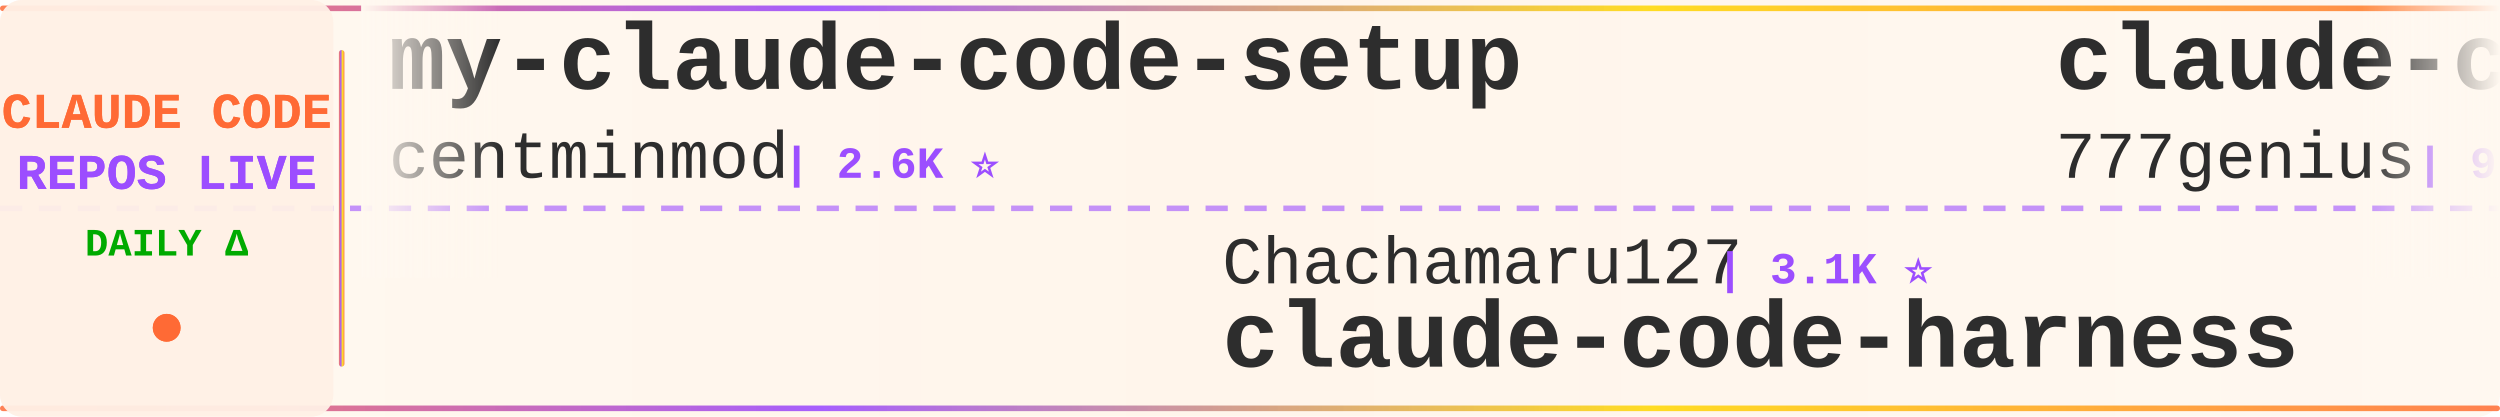
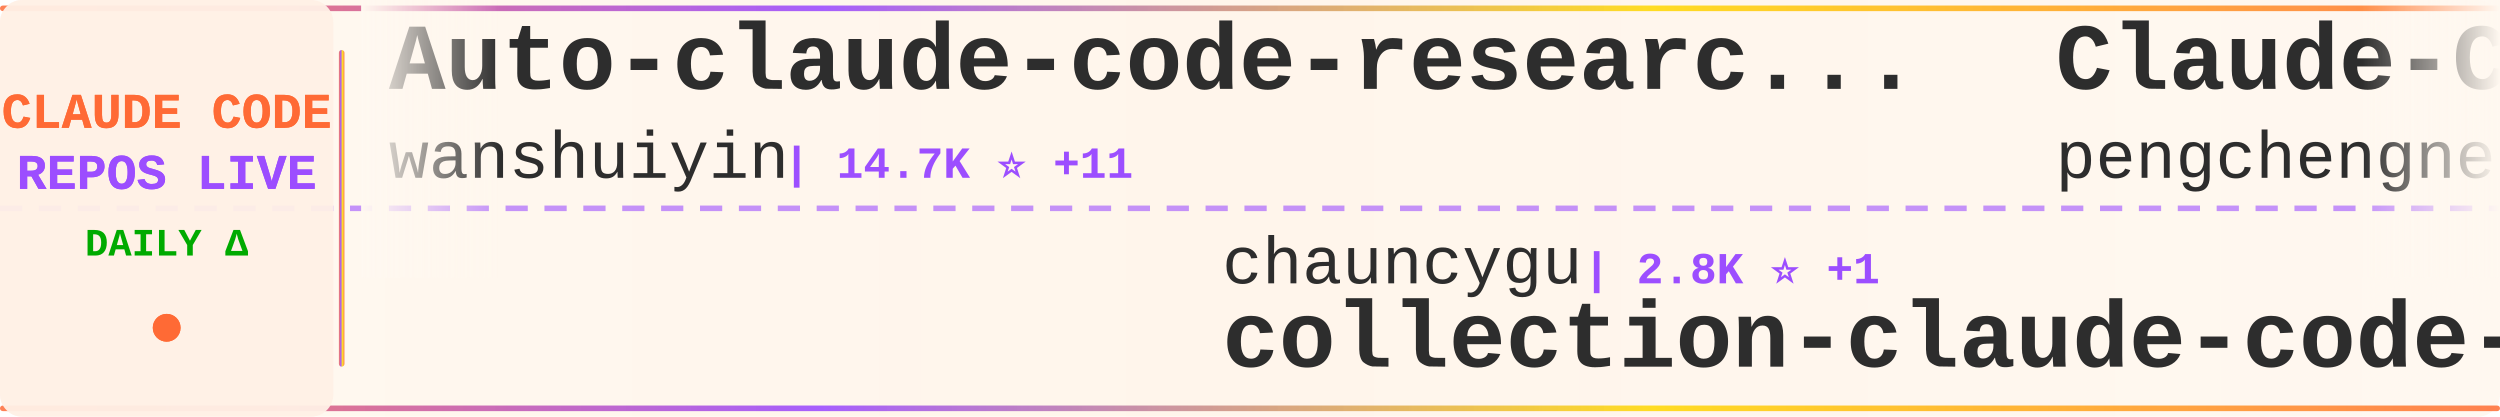
<svg xmlns="http://www.w3.org/2000/svg" width="900" height="150">
  <defs>
    <linearGradient id="tickerBg" x1="0%" y1="0%" x2="100%" y2="0%">
      <stop offset="0%" style="stop-color:#fff8f0;stop-opacity:0.98" />
      <stop offset="50%" style="stop-color:#fff5eb;stop-opacity:1" />
      <stop offset="100%" style="stop-color:#fff8f0;stop-opacity:0.98" />
    </linearGradient>
    <linearGradient id="borderGrad" x1="0%" y1="0%" x2="100%" y2="0%">
      <stop offset="0%" style="stop-color:#FF6B35;stop-opacity:0.85">
        <animate attributeName="stop-opacity" values="0.85;1;0.85" dur="2s" repeatCount="indefinite" />
      </stop>
      <stop offset="33%" style="stop-color:#9C4EFF;stop-opacity:0.9">
        <animate attributeName="stop-opacity" values="0.9;1;0.9" dur="2.2s" repeatCount="indefinite" />
      </stop>
      <stop offset="66%" style="stop-color:#FFD700;stop-opacity:0.85">
        <animate attributeName="stop-opacity" values="0.85;1;0.85" dur="1.8s" repeatCount="indefinite" />
      </stop>
      <stop offset="100%" style="stop-color:#FF6B35;stop-opacity:0.85">
        <animate attributeName="stop-opacity" values="0.85;1;0.85" dur="2s" repeatCount="indefinite" />
      </stop>
    </linearGradient>
    <filter id="textGlow">
      <feGaussianBlur stdDeviation="0.15" result="coloredBlur" />
      <feMerge>
        <feMergeNode in="coloredBlur" />
        <feMergeNode in="SourceGraphic" />
      </feMerge>
    </filter>
    <filter id="metricGlow">
      <feGaussianBlur stdDeviation="0.2" result="coloredBlur" />
      <feMerge>
        <feMergeNode in="coloredBlur" />
        <feMergeNode in="SourceGraphic" />
      </feMerge>
    </filter>
    <linearGradient id="leftFade" x1="0%" y1="0%" x2="100%" y2="0%">
      <stop offset="0%" style="stop-color:#fff8f0;stop-opacity:1" />
      <stop offset="100%" style="stop-color:#fff8f0;stop-opacity:0" />
    </linearGradient>
    <linearGradient id="rightFade" x1="0%" y1="0%" x2="100%" y2="0%">
      <stop offset="0%" style="stop-color:#fff8f0;stop-opacity:0" />
      <stop offset="100%" style="stop-color:#fff8f0;stop-opacity:1" />
    </linearGradient>
  </defs>
  <rect width="900" height="150" fill="url(#tickerBg)" rx="8" />
  <rect x="0" y="2" width="900" height="2" fill="url(#borderGrad)" rx="1" />
  <rect x="0" y="146" width="900" height="2" fill="url(#borderGrad)" rx="1" />
  <line x1="0" y1="75" x2="900" y2="75" stroke="#9C4EFF" stroke-width="2" stroke-dasharray="8 6" opacity="0.6" />
  <rect x="0" y="0" width="120" height="150" fill="#fff0e6" opacity="0.95" rx="8" />
  <text x="60" y="46" font-family="'Courier New', monospace" font-size="18" font-weight="bold" fill="#FF6B35" text-anchor="middle" filter="url(#textGlow)">
    CLAUDE CODE
  </text>
  <text x="60" y="68" font-family="'Courier New', monospace" font-size="18" font-weight="bold" fill="#9C4EFF" text-anchor="middle" filter="url(#textGlow)">
    REPOS LIVE
  </text>
  <text x="60" y="92" font-family="'Courier New', monospace" font-size="14" font-weight="bold" fill="#00aa00" text-anchor="middle">
    DAILY Δ
  </text>
  <circle cx="60" cy="118" r="5" fill="#FF6B35" filter="url(#metricGlow)">
    <animate attributeName="r" values="4;6;4" dur="1.5s" repeatCount="indefinite" />
    <animate attributeName="opacity" values="0.6;1;0.6" dur="1.5s" repeatCount="indefinite" />
  </circle>
  <rect x="122" y="18" width="2" height="114" fill="url(#borderGrad)" rx="1" />
  <clipPath id="tickerClip">
    <rect x="130" y="0" width="770" height="150" />
  </clipPath>
  <g clip-path="url(#tickerClip)">
    <g id="tickerItems">
      <animateTransform attributeName="transform" attributeType="XML" type="translate" from="0 0" to="-3000 0" dur="54s" repeatCount="indefinite" />
      <g transform="translate(0, 0)">
-         <text x="140" y="32" font-family="'Courier New', monospace" font-size="34" font-weight="bold" fill="#2d2d2d">my-claude-code-setup</text>
-         <text x="140" y="64" font-family="'Courier New', monospace" font-size="24" font-weight="normal" fill="#2d2d2d" opacity="1.0">centminmod</text>
-         <text x="282" y="64" font-family="'Courier New', monospace" font-size="16" font-weight="bold" fill="#9C4EFF"> | 2.6K ⭐</text>
+         <text x="140" y="32" font-family="'Courier New', monospace" font-size="34" font-weight="bold" fill="#2d2d2d">Auto-claude-code-researc...</text>
+         <text x="140" y="64" font-family="'Courier New', monospace" font-size="24" font-weight="normal" fill="#2d2d2d" opacity="1.0">wanshuiyin</text>
+         <text x="282" y="64" font-family="'Courier New', monospace" font-size="16" font-weight="bold" fill="#9C4EFF"> | 14.7K ⭐ +11</text>
      </g>
      <g transform="translate(300, 0)">
-         <text x="140" y="102" font-family="'Courier New', monospace" font-size="24" font-weight="normal" fill="#2d2d2d" opacity="1.0">Chachamaru127</text>
-         <text x="318" y="102" font-family="'Courier New', monospace" font-size="16" font-weight="bold" fill="#9C4EFF"> | 3.1K ⭐</text>
-         <text x="140" y="132" font-family="'Courier New', monospace" font-size="34" font-weight="bold" fill="#2d2d2d">claude-code-harness</text>
+         <text x="140" y="102" font-family="'Courier New', monospace" font-size="24" font-weight="normal" fill="#2d2d2d" opacity="1.0">chauncygu</text>
+         <text x="270" y="102" font-family="'Courier New', monospace" font-size="16" font-weight="bold" fill="#9C4EFF"> | 2.8K ⭐ +1</text>
+         <text x="140" y="132" font-family="'Courier New', monospace" font-size="34" font-weight="bold" fill="#2d2d2d">collection-claude-code-s...</text>
      </g>
      <g transform="translate(600, 0)">
-         <text x="140" y="32" font-family="'Courier New', monospace" font-size="34" font-weight="bold" fill="#2d2d2d">claude-code-source-code</text>
-         <text x="140" y="64" font-family="'Courier New', monospace" font-size="24" font-weight="normal" fill="#2d2d2d" opacity="1.0">777genius</text>
-         <text x="270" y="64" font-family="'Courier New', monospace" font-size="16" font-weight="bold" fill="#9C4EFF"> | 926 ⭐</text>
+         <text x="140" y="32" font-family="'Courier New', monospace" font-size="34" font-weight="bold" fill="#2d2d2d">Claude-Code</text>
+         <text x="140" y="64" font-family="'Courier New', monospace" font-size="24" font-weight="normal" fill="#2d2d2d" opacity="1.0">pengchengneo</text>
+         <text x="306" y="64" font-family="'Courier New', monospace" font-size="16" font-weight="bold" fill="#9C4EFF"> | 1.7K ⭐</text>
      </g>
      <g transform="translate(900, 0)">
-         <text x="140" y="102" font-family="'Courier New', monospace" font-size="24" font-weight="normal" fill="#2d2d2d" opacity="1.0">feiskyer</text>
-         <text x="258" y="102" font-family="'Courier New', monospace" font-size="16" font-weight="bold" fill="#9C4EFF"> | 1.6K ⭐</text>
-         <text x="140" y="132" font-family="'Courier New', monospace" font-size="34" font-weight="bold" fill="#2d2d2d">claude-code-settings</text>
+         <text x="140" y="102" font-family="'Courier New', monospace" font-size="24" font-weight="normal" fill="#2d2d2d" opacity="1.0">hangsman</text>
+         <text x="258" y="102" font-family="'Courier New', monospace" font-size="16" font-weight="bold" fill="#9C4EFF"> | 791 ⭐</text>
+         <text x="140" y="132" font-family="'Courier New', monospace" font-size="34" font-weight="bold" fill="#2d2d2d">claude-code-source</text>
      </g>
      <g transform="translate(1200, 0)">
-         <text x="140" y="32" font-family="'Courier New', monospace" font-size="34" font-weight="bold" fill="#2d2d2d">claude-code-showcase</text>
-         <text x="140" y="64" font-family="'Courier New', monospace" font-size="24" font-weight="normal" fill="#2d2d2d" opacity="1.0">ChrisWiles</text>
-         <text x="282" y="64" font-family="'Courier New', monospace" font-size="16" font-weight="bold" fill="#9C4EFF"> | 6.0K ⭐</text>
+         <text x="140" y="32" font-family="'Courier New', monospace" font-size="34" font-weight="bold" fill="#2d2d2d">system_prompts_leaks</text>
+         <text x="140" y="64" font-family="'Courier New', monospace" font-size="24" font-weight="normal" fill="#2d2d2d" opacity="1.0">asgeirtj</text>
+         <text x="258" y="64" font-family="'Courier New', monospace" font-size="16" font-weight="bold" fill="#9C4EFF"> | 63.0K ⭐ +5</text>
      </g>
      <g transform="translate(1500, 0)">
-         <text x="140" y="102" font-family="'Courier New', monospace" font-size="24" font-weight="normal" fill="#2d2d2d" opacity="1.0">FlorianBruniaux</text>
-         <text x="342" y="102" font-family="'Courier New', monospace" font-size="16" font-weight="bold" fill="#9C4EFF"> | 5.7K ⭐ +2</text>
-         <text x="140" y="132" font-family="'Courier New', monospace" font-size="34" font-weight="bold" fill="#2d2d2d">claude-code-ultimate-gui...</text>
+         <text x="140" y="102" font-family="'Courier New', monospace" font-size="24" font-weight="normal" fill="#2d2d2d" opacity="1.0">JrCx7scC</text>
+         <text x="258" y="102" font-family="'Courier New', monospace" font-size="16" font-weight="bold" fill="#9C4EFF"> | 373 ⭐</text>
+         <text x="140" y="132" font-family="'Courier New', monospace" font-size="34" font-weight="bold" fill="#2d2d2d">claude-code-source</text>
      </g>
      <g transform="translate(1800, 0)">
-         <text x="140" y="32" font-family="'Courier New', monospace" font-size="34" font-weight="bold" fill="#2d2d2d">claude-code</text>
-         <text x="140" y="64" font-family="'Courier New', monospace" font-size="24" font-weight="normal" fill="#2d2d2d" opacity="1.0">jarmuine</text>
-         <text x="258" y="64" font-family="'Courier New', monospace" font-size="16" font-weight="bold" fill="#9C4EFF"> | 2.3K ⭐</text>
+         <text x="140" y="32" font-family="'Courier New', monospace" font-size="34" font-weight="bold" fill="#2d2d2d">claude-code-guide</text>
+         <text x="140" y="64" font-family="'Courier New', monospace" font-size="24" font-weight="normal" fill="#2d2d2d" opacity="1.0">zebbern</text>
+         <text x="246" y="64" font-family="'Courier New', monospace" font-size="16" font-weight="bold" fill="#9C4EFF"> | 4.6K ⭐ +1</text>
      </g>
      <g transform="translate(2100, 0)">
-         <text x="140" y="102" font-family="'Courier New', monospace" font-size="24" font-weight="normal" fill="#2d2d2d" opacity="1.0">AprilNEA</text>
-         <text x="258" y="102" font-family="'Courier New', monospace" font-size="16" font-weight="bold" fill="#9C4EFF"> | 390 ⭐</text>
-         <text x="140" y="132" font-family="'Courier New', monospace" font-size="34" font-weight="bold" fill="#2d2d2d">claude-code-source</text>
+         <text x="140" y="102" font-family="'Courier New', monospace" font-size="24" font-weight="normal" fill="#2d2d2d" opacity="1.0">anthropics</text>
+         <text x="282" y="102" font-family="'Courier New', monospace" font-size="16" font-weight="bold" fill="#9C4EFF"> | 169.6K ⭐ +44</text>
+         <text x="140" y="132" font-family="'Courier New', monospace" font-size="34" font-weight="bold" fill="#2d2d2d">skills</text>
      </g>
      <g transform="translate(2400, 0)">
-         <text x="140" y="32" font-family="'Courier New', monospace" font-size="34" font-weight="bold" fill="#2d2d2d">Claude-Code-Usage-Monito...</text>
-         <text x="140" y="64" font-family="'Courier New', monospace" font-size="24" font-weight="normal" fill="#2d2d2d" opacity="1.0">Maciek-roboblog</text>
-         <text x="342" y="64" font-family="'Courier New', monospace" font-size="16" font-weight="bold" fill="#9C4EFF"> | 8.6K ⭐</text>
+         <text x="140" y="32" font-family="'Courier New', monospace" font-size="34" font-weight="bold" fill="#2d2d2d">claude-code</text>
+         <text x="140" y="64" font-family="'Courier New', monospace" font-size="24" font-weight="normal" fill="#2d2d2d" opacity="1.0">freestylefly</text>
+         <text x="306" y="64" font-family="'Courier New', monospace" font-size="16" font-weight="bold" fill="#9C4EFF"> | 128 ⭐</text>
      </g>
      <g transform="translate(2700, 0)">
-         <text x="140" y="102" font-family="'Courier New', monospace" font-size="24" font-weight="normal" fill="#2d2d2d" opacity="1.0">Onewon</text>
-         <text x="234" y="102" font-family="'Courier New', monospace" font-size="16" font-weight="bold" fill="#9C4EFF"> | 180 ⭐</text>
-         <text x="140" y="132" font-family="'Courier New', monospace" font-size="34" font-weight="bold" fill="#2d2d2d">claude-code</text>
+         <text x="140" y="102" font-family="'Courier New', monospace" font-size="24" font-weight="normal" fill="#2d2d2d" opacity="1.0">ding113</text>
+         <text x="246" y="102" font-family="'Courier New', monospace" font-size="16" font-weight="bold" fill="#9C4EFF"> | 3.3K ⭐ -1</text>
+         <text x="140" y="132" font-family="'Courier New', monospace" font-size="34" font-weight="bold" fill="#2d2d2d">claude-code-hub</text>
      </g>
      <g transform="translate(3000, 0)">
-         <text x="140" y="32" font-family="'Courier New', monospace" font-size="34" font-weight="bold" fill="#2d2d2d">my-claude-code-setup</text>
-         <text x="140" y="64" font-family="'Courier New', monospace" font-size="24" font-weight="normal" fill="#2d2d2d" opacity="1.0">centminmod</text>
-         <text x="282" y="64" font-family="'Courier New', monospace" font-size="16" font-weight="bold" fill="#9C4EFF"> | 2.6K ⭐</text>
+         <text x="140" y="32" font-family="'Courier New', monospace" font-size="34" font-weight="bold" fill="#2d2d2d">Auto-claude-code-researc...</text>
+         <text x="140" y="64" font-family="'Courier New', monospace" font-size="24" font-weight="normal" fill="#2d2d2d" opacity="1.0">wanshuiyin</text>
+         <text x="282" y="64" font-family="'Courier New', monospace" font-size="16" font-weight="bold" fill="#9C4EFF"> | 14.7K ⭐ +11</text>
      </g>
      <g transform="translate(3300, 0)">
-         <text x="140" y="102" font-family="'Courier New', monospace" font-size="24" font-weight="normal" fill="#2d2d2d" opacity="1.0">Chachamaru127</text>
-         <text x="318" y="102" font-family="'Courier New', monospace" font-size="16" font-weight="bold" fill="#9C4EFF"> | 3.1K ⭐</text>
-         <text x="140" y="132" font-family="'Courier New', monospace" font-size="34" font-weight="bold" fill="#2d2d2d">claude-code-harness</text>
+         <text x="140" y="102" font-family="'Courier New', monospace" font-size="24" font-weight="normal" fill="#2d2d2d" opacity="1.0">chauncygu</text>
+         <text x="270" y="102" font-family="'Courier New', monospace" font-size="16" font-weight="bold" fill="#9C4EFF"> | 2.8K ⭐ +1</text>
+         <text x="140" y="132" font-family="'Courier New', monospace" font-size="34" font-weight="bold" fill="#2d2d2d">collection-claude-code-s...</text>
      </g>
      <g transform="translate(3600, 0)">
-         <text x="140" y="32" font-family="'Courier New', monospace" font-size="34" font-weight="bold" fill="#2d2d2d">claude-code-source-code</text>
-         <text x="140" y="64" font-family="'Courier New', monospace" font-size="24" font-weight="normal" fill="#2d2d2d" opacity="1.0">777genius</text>
-         <text x="270" y="64" font-family="'Courier New', monospace" font-size="16" font-weight="bold" fill="#9C4EFF"> | 926 ⭐</text>
+         <text x="140" y="32" font-family="'Courier New', monospace" font-size="34" font-weight="bold" fill="#2d2d2d">Claude-Code</text>
+         <text x="140" y="64" font-family="'Courier New', monospace" font-size="24" font-weight="normal" fill="#2d2d2d" opacity="1.0">pengchengneo</text>
+         <text x="306" y="64" font-family="'Courier New', monospace" font-size="16" font-weight="bold" fill="#9C4EFF"> | 1.7K ⭐</text>
      </g>
      <g transform="translate(3900, 0)">
-         <text x="140" y="102" font-family="'Courier New', monospace" font-size="24" font-weight="normal" fill="#2d2d2d" opacity="1.0">feiskyer</text>
-         <text x="258" y="102" font-family="'Courier New', monospace" font-size="16" font-weight="bold" fill="#9C4EFF"> | 1.6K ⭐</text>
-         <text x="140" y="132" font-family="'Courier New', monospace" font-size="34" font-weight="bold" fill="#2d2d2d">claude-code-settings</text>
+         <text x="140" y="102" font-family="'Courier New', monospace" font-size="24" font-weight="normal" fill="#2d2d2d" opacity="1.0">hangsman</text>
+         <text x="258" y="102" font-family="'Courier New', monospace" font-size="16" font-weight="bold" fill="#9C4EFF"> | 791 ⭐</text>
+         <text x="140" y="132" font-family="'Courier New', monospace" font-size="34" font-weight="bold" fill="#2d2d2d">claude-code-source</text>
      </g>
    </g>
  </g>
  <rect x="130" y="0" width="50" height="100" fill="url(#leftFade)" />
  <rect x="850" y="0" width="50" height="100" fill="url(#rightFade)" />
</svg>
